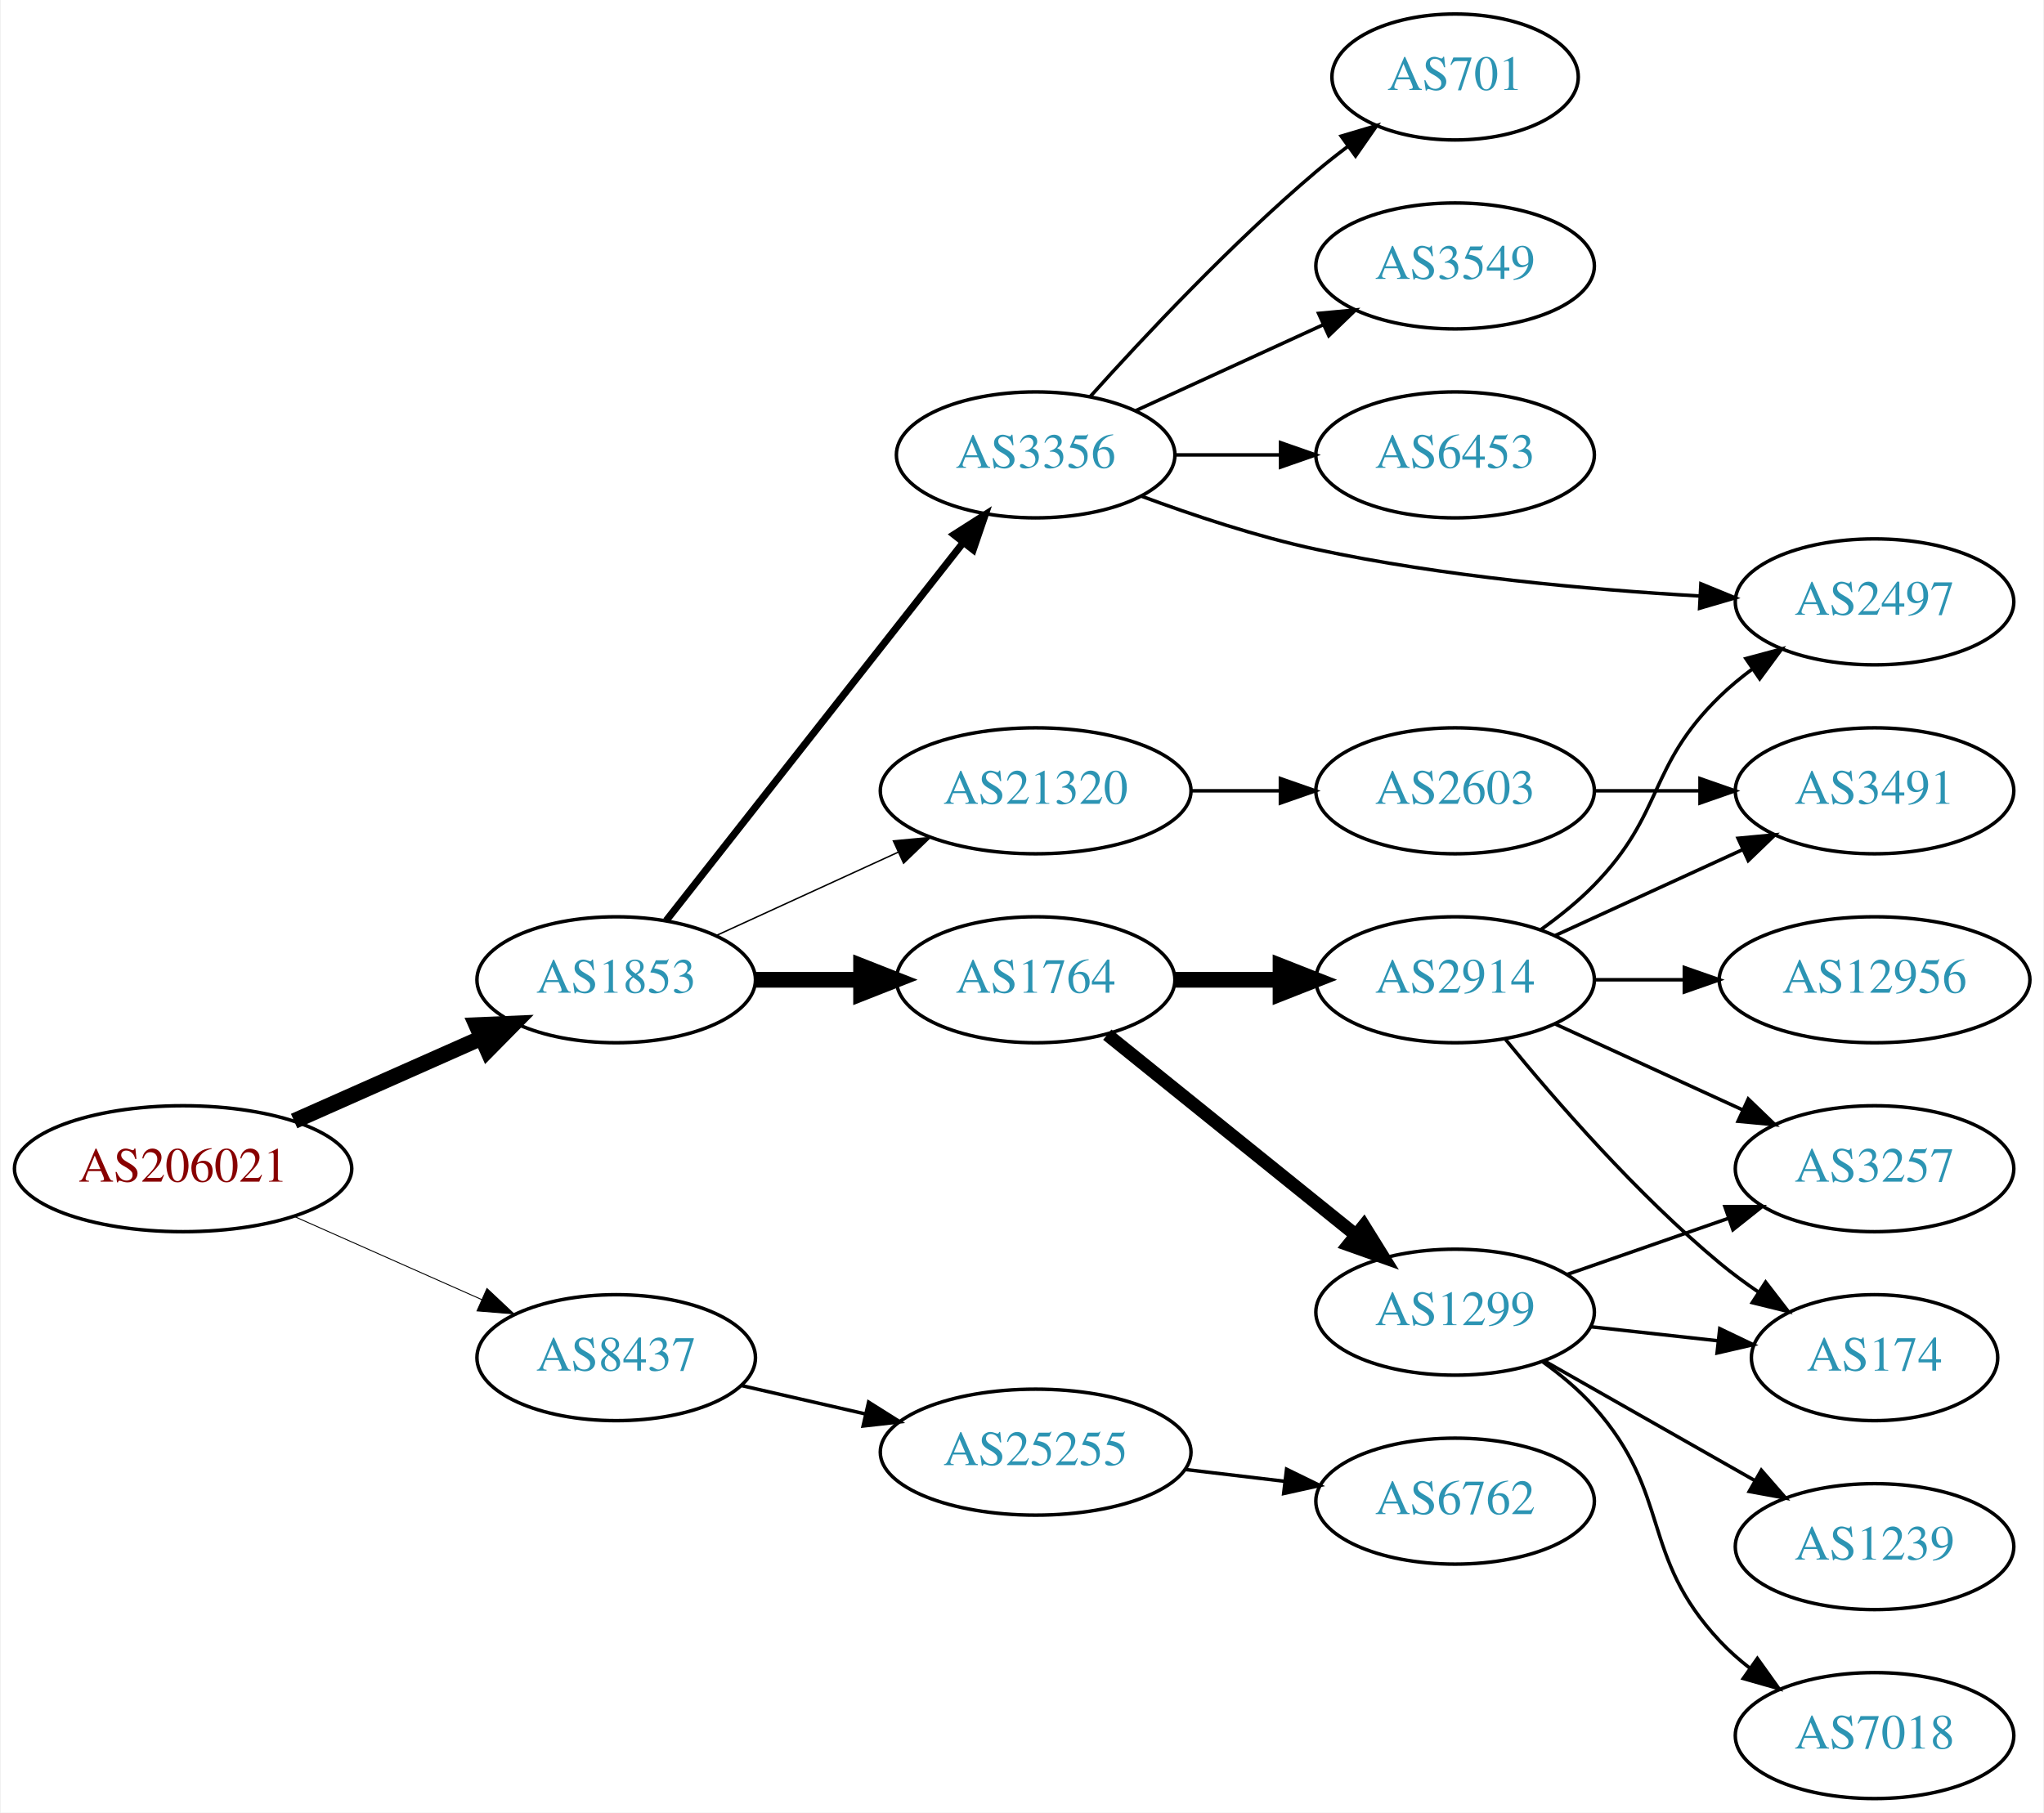
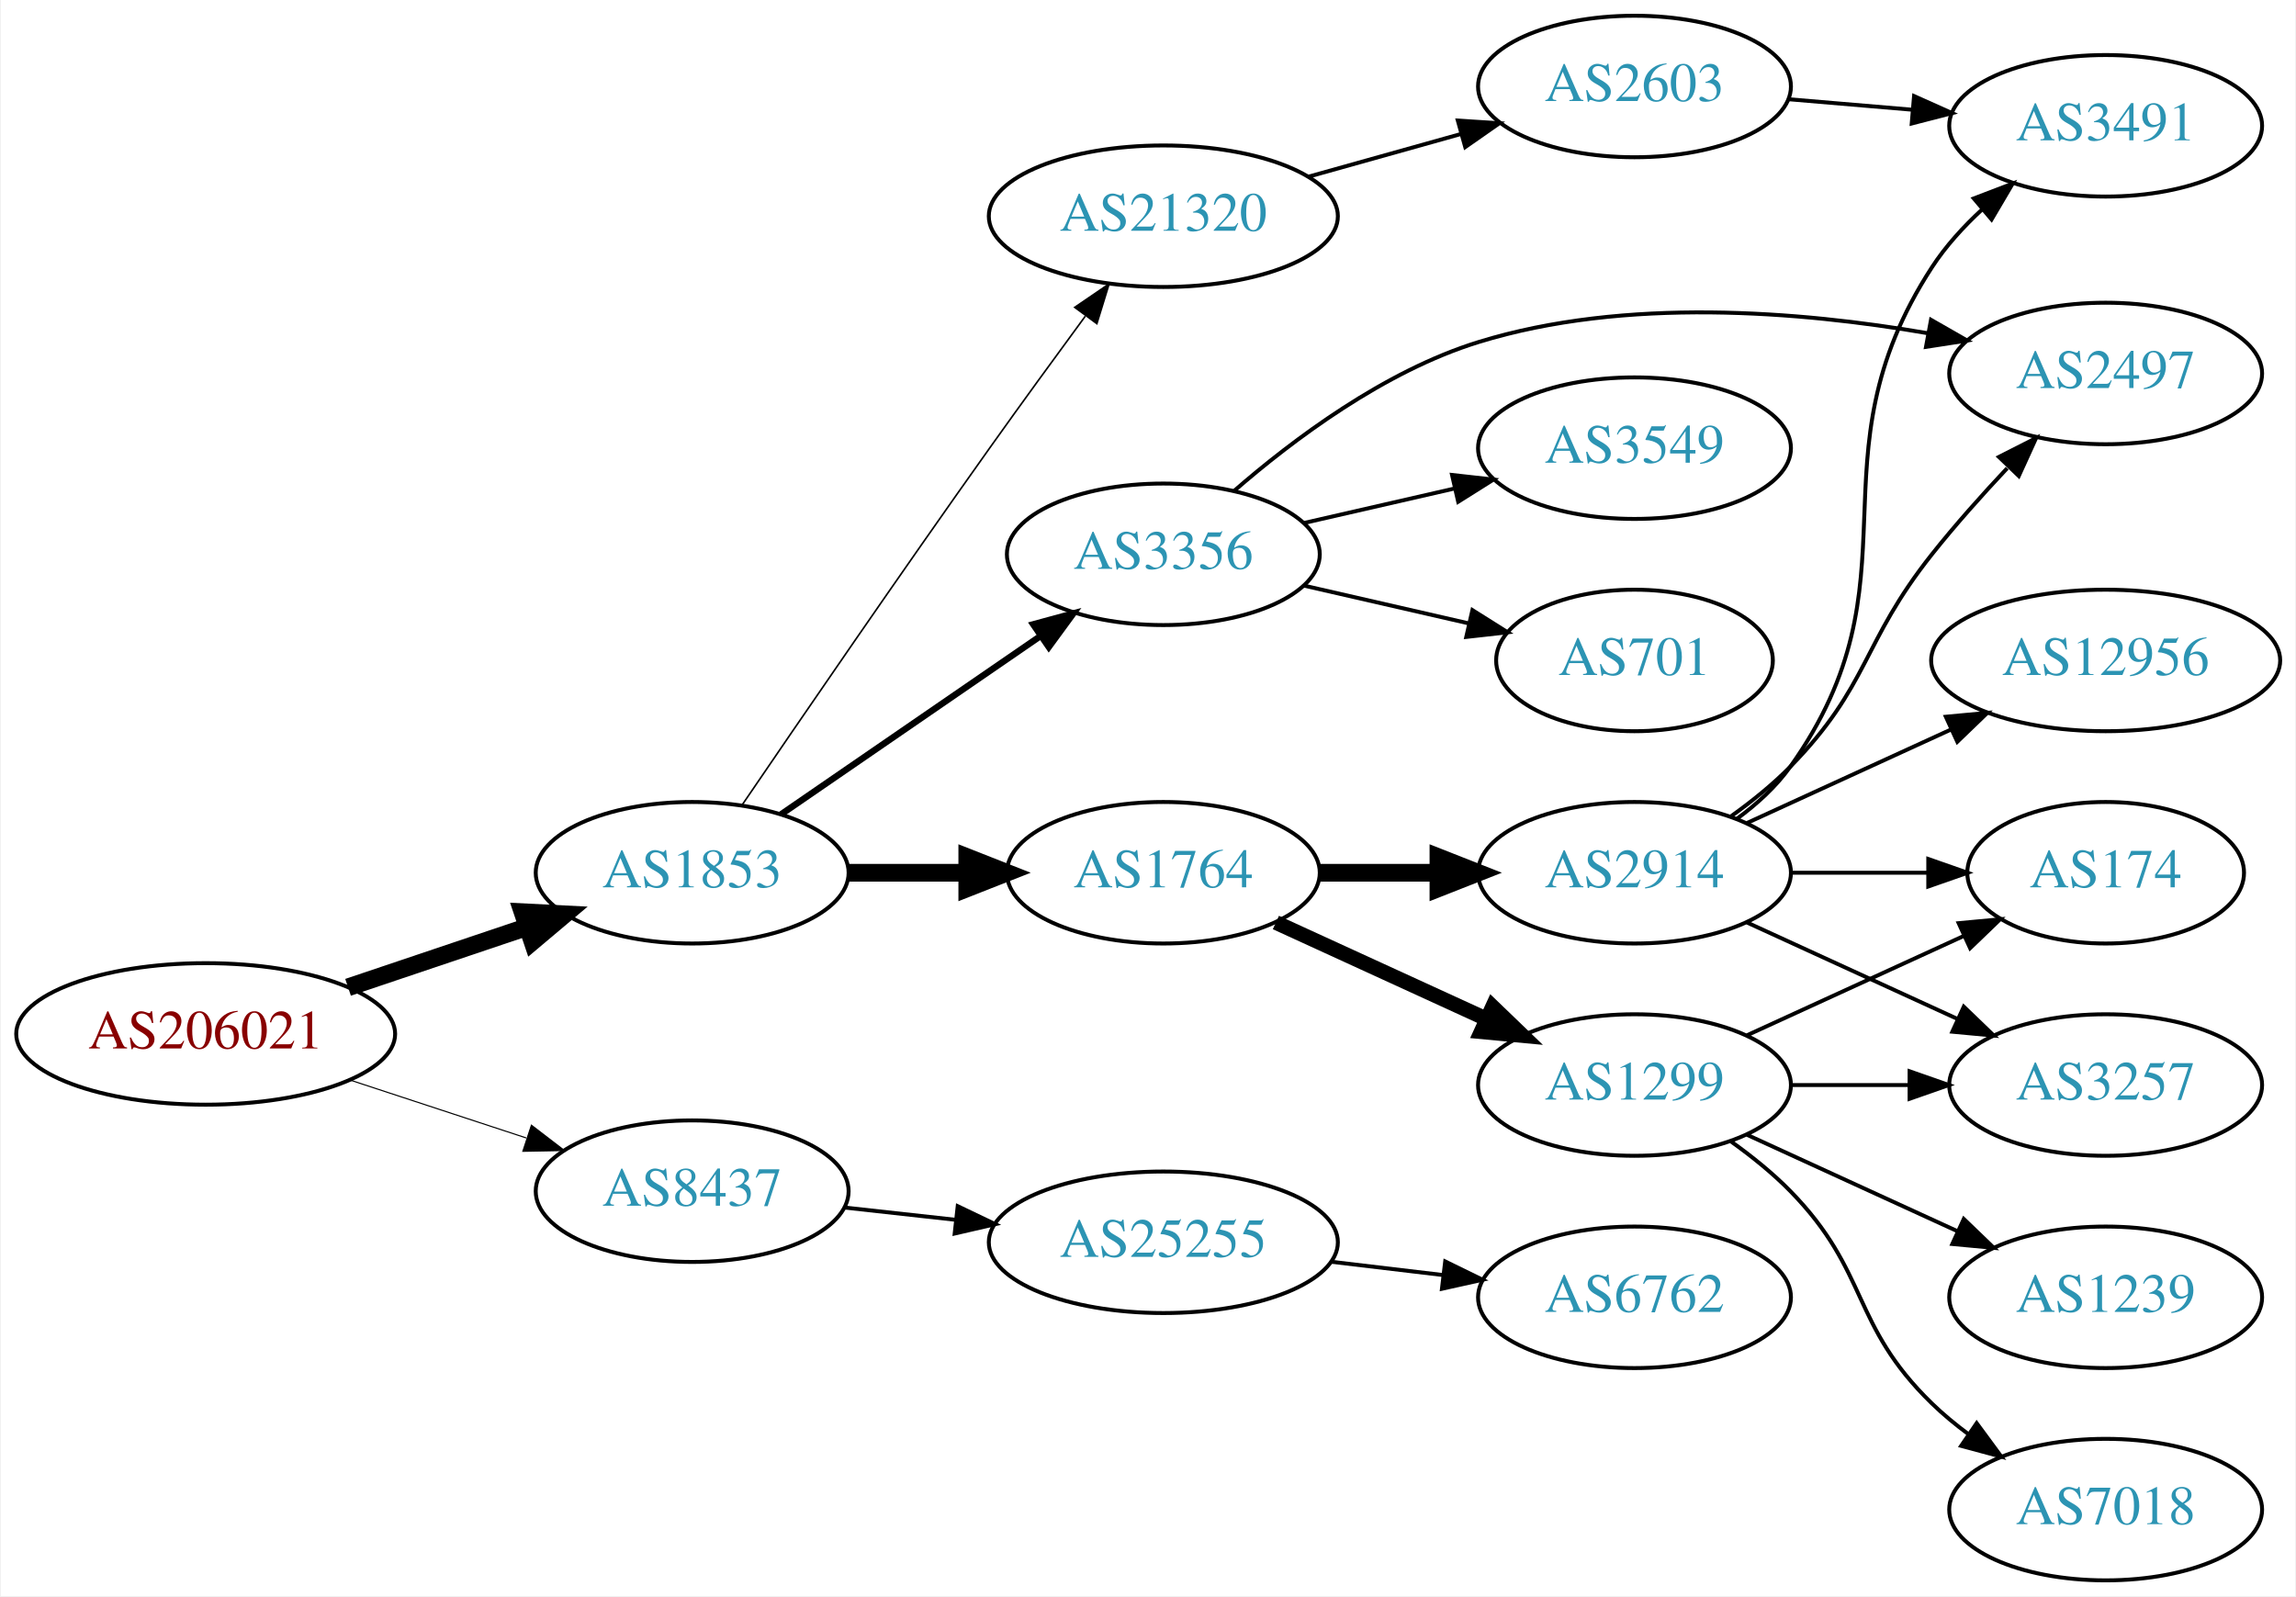
- <svg xmlns="http://www.w3.org/2000/svg" xmlns:xlink="http://www.w3.org/1999/xlink" width="584pt" height="518pt" viewBox="0.00 0.00 583.56 518.00">
-   <g id="graph0" class="graph" transform="scale(1 1) rotate(0) translate(4 514)">
-     <polygon fill="white" stroke="none" points="-4,4 -4,-514 579.562,-514 579.562,4 -4,4" />
+ <svg xmlns="http://www.w3.org/2000/svg" xmlns:xlink="http://www.w3.org/1999/xlink" width="584pt" height="406pt" viewBox="0.00 0.00 583.56 406.00">
+   <g id="graph0" class="graph" transform="scale(1 1) rotate(0) translate(4 402)">
+     <polygon fill="white" stroke="none" points="-4,4 -4,-402 579.562,-402 579.562,4 -4,4" />
    <g id="node1" class="node">
      <g id="a_node1">
        <a xlink:href="/asn/206021" xlink:title="AS206021 ~ Wirtschaftskammer Steiermark [AT]">
-           <ellipse fill="#ffffff" stroke="black" cx="48.096" cy="-180" rx="48.192" ry="18" />
-           <text text-anchor="middle" x="48.096" y="-176.3" font-family="Times,serif" font-size="14.00" fill="#880000">AS206021</text>
+           <ellipse fill="#ffffff" stroke="black" cx="48.096" cy="-139" rx="48.192" ry="18" />
+           <text text-anchor="middle" x="48.096" y="-135.3" font-family="Times,serif" font-size="14.00" fill="#880000">AS206021</text>
        </a>
      </g>
    </g>
    <g id="node2" class="node">
      <g id="a_node2">
        <a xlink:href="/asn/1853" xlink:title="AS1853 ~ ACOnet Backbone [AT]">
-           <ellipse fill="#ffffff" stroke="black" cx="171.838" cy="-234" rx="39.794" ry="18" />
-           <text text-anchor="middle" x="171.838" y="-230.3" font-family="Times,serif" font-size="14.00" fill="#2c94b3">AS1853</text>
+           <ellipse fill="#ffffff" stroke="black" cx="171.838" cy="-180" rx="39.794" ry="18" />
+           <text text-anchor="middle" x="171.838" y="-176.3" font-family="Times,serif" font-size="14.00" fill="#2c94b3">AS1853</text>
        </a>
      </g>
    </g>
    <g id="edge1" class="edge">
-       <path fill="none" stroke="black" stroke-width="4.5" d="M79.816,-193.626C96.101,-200.85 116.238,-209.781 133.427,-217.406" />
-       <polygon fill="black" stroke="black" stroke-width="4.5" points="131.893,-221.033 142.631,-221.488 135.086,-213.834 131.893,-221.033" />
+       <path fill="none" stroke="black" stroke-width="4.5" d="M84.309,-150.859C98.459,-155.624 114.874,-161.152 129.578,-166.105" />
+       <polygon fill="black" stroke="black" stroke-width="4.5" points="128.703,-169.965 139.437,-169.425 131.217,-162.502 128.703,-169.965" />
    </g>
    <g id="node3" class="node">
      <g id="a_node3">
        <a xlink:href="/asn/8437" xlink:title="AS8437 ~ Hutchison Drei Austria GmbH [AT]">
-           <ellipse fill="#ffffff" stroke="black" cx="171.838" cy="-126" rx="39.794" ry="18" />
-           <text text-anchor="middle" x="171.838" y="-122.3" font-family="Times,serif" font-size="14.00" fill="#2c94b3">AS8437</text>
+           <ellipse fill="#ffffff" stroke="black" cx="171.838" cy="-99" rx="39.794" ry="18" />
+           <text text-anchor="middle" x="171.838" y="-95.3" font-family="Times,serif" font-size="14.00" fill="#2c94b3">AS8437</text>
        </a>
      </g>
    </g>
    <g id="edge2" class="edge">
-       <path fill="none" stroke="black" stroke-width="0.265" d="M79.816,-166.374C96.101,-159.15 116.238,-150.219 133.427,-142.594" />
-       <polygon fill="black" stroke="black" stroke-width="0.265" points="134.909,-145.766 142.631,-138.512 132.07,-139.367 134.909,-145.766" />
+       <path fill="none" stroke="black" stroke-width="0.281" d="M84.964,-127.215C98.983,-122.609 115.143,-117.299 129.637,-112.537" />
+       <polygon fill="black" stroke="black" stroke-width="0.281" points="130.95,-115.79 139.358,-109.343 128.765,-109.14 130.95,-115.79" />
    </g>
    <g id="node4" class="node">
      <g id="a_node4">
        <a xlink:href="/asn/1764" xlink:title="AS1764 ~ NEXTLAYER-AS [AT]">
-           <ellipse fill="#ffffff" stroke="black" cx="291.681" cy="-234" rx="39.794" ry="18" />
-           <text text-anchor="middle" x="291.681" y="-230.3" font-family="Times,serif" font-size="14.00" fill="#2c94b3">AS1764</text>
+           <ellipse fill="#ffffff" stroke="black" cx="291.681" cy="-180" rx="39.794" ry="18" />
+           <text text-anchor="middle" x="291.681" y="-176.3" font-family="Times,serif" font-size="14.00" fill="#2c94b3">AS1764</text>
        </a>
      </g>
    </g>
    <g id="edge3" class="edge">
-       <path fill="none" stroke="black" stroke-width="4.5" d="M211.751,-234C221.304,-234 231.654,-234 241.616,-234" />
-       <polygon fill="black" stroke="black" stroke-width="4.5" points="241.809,-237.938 251.809,-234 241.809,-230.063 241.809,-237.938" />
+       <path fill="none" stroke="black" stroke-width="4.5" d="M211.751,-180C221.304,-180 231.654,-180 241.616,-180" />
+       <polygon fill="black" stroke="black" stroke-width="4.5" points="241.809,-183.938 251.809,-180 241.809,-176.063 241.809,-183.938" />
    </g>
    <g id="node5" class="node">
      <g id="a_node5">
-         <a xlink:href="/asn/3356" xlink:title="AS3356 ~ Level 3 Parent, LLC [US]">
-           <ellipse fill="#ffffff" stroke="black" cx="291.681" cy="-384" rx="39.794" ry="18" />
-           <text text-anchor="middle" x="291.681" y="-380.3" font-family="Times,serif" font-size="14.00" fill="#2c94b3">AS3356</text>
+         <a xlink:href="/asn/21320" xlink:title="AS21320 ~ GEANT Vereniging [EU]">
+           <ellipse fill="#ffffff" stroke="black" cx="291.681" cy="-347" rx="44.393" ry="18" />
+           <text text-anchor="middle" x="291.681" y="-343.3" font-family="Times,serif" font-size="14.00" fill="#2c94b3">AS21320</text>
        </a>
      </g>
    </g>
    <g id="edge4" class="edge">
-       <path fill="none" stroke="black" stroke-width="2.045" d="M186.127,-250.915C206.815,-277.248 246.84,-328.196 270.92,-358.847" />
-       <polygon fill="black" stroke="black" stroke-width="2.045" points="268.329,-361.215 277.259,-366.916 273.834,-356.891 268.329,-361.215" />
+       <path fill="none" stroke="black" stroke-width="0.409" d="M184.588,-197.309C199.174,-218.723 224.89,-256.242 247.484,-288 255.361,-299.071 264.202,-311.198 271.824,-321.563" />
+       <polygon fill="black" stroke="black" stroke-width="0.409" points="269.141,-323.821 277.892,-329.793 274.775,-319.667 269.141,-323.821" />
    </g>
    <g id="node6" class="node">
      <g id="a_node6">
-         <a xlink:href="/asn/21320" xlink:title="AS21320 ~ GEANT Vereniging [EU]">
-           <ellipse fill="#ffffff" stroke="black" cx="291.681" cy="-288" rx="44.393" ry="18" />
-           <text text-anchor="middle" x="291.681" y="-284.3" font-family="Times,serif" font-size="14.00" fill="#2c94b3">AS21320</text>
+         <a xlink:href="/asn/3356" xlink:title="AS3356 ~ Level 3 Parent, LLC [US]">
+           <ellipse fill="#ffffff" stroke="black" cx="291.681" cy="-261" rx="39.794" ry="18" />
+           <text text-anchor="middle" x="291.681" y="-257.3" font-family="Times,serif" font-size="14.00" fill="#2c94b3">AS3356</text>
        </a>
      </g>
    </g>
    <g id="edge5" class="edge">
-       <path fill="none" stroke="black" stroke-width="0.409" d="M200.467,-246.661C215.965,-253.762 235.531,-262.728 252.478,-270.494" />
-       <polygon fill="black" stroke="black" stroke-width="0.409" points="251.031,-273.681 261.58,-274.665 253.948,-267.317 251.031,-273.681" />
-     </g>
-     <g id="node20" class="node">
-       <g id="a_node20">
+       <path fill="none" stroke="black" stroke-width="1.636" d="M194.452,-194.857C212.941,-207.565 239.754,-225.995 260.384,-240.175" />
+       <polygon fill="black" stroke="black" stroke-width="1.636" points="258.581,-243.183 268.804,-245.963 262.546,-237.414 258.581,-243.183" />
+     </g>
+     <g id="node19" class="node">
+       <g id="a_node19">
        <a xlink:href="/asn/25255" xlink:title="AS25255 ~ ==&gt; TELE2 AUSTRIA &lt;== [AT]">
-           <ellipse fill="#ffffff" stroke="black" cx="291.681" cy="-99" rx="44.393" ry="18" />
-           <text text-anchor="middle" x="291.681" y="-95.3" font-family="Times,serif" font-size="14.00" fill="#2c94b3">AS25255</text>
-         </a>
-       </g>
-     </g>
-     <g id="edge23" class="edge">
-       <path fill="none" stroke="black" d="M207.557,-118.045C218.696,-115.493 231.231,-112.621 243.124,-109.896" />
-       <polygon fill="black" stroke="black" points="243.953,-113.297 252.918,-107.652 242.389,-106.474 243.953,-113.297" />
+           <ellipse fill="#ffffff" stroke="black" cx="291.681" cy="-86" rx="44.393" ry="18" />
+           <text text-anchor="middle" x="291.681" y="-82.3" font-family="Times,serif" font-size="14.00" fill="#2c94b3">AS25255</text>
+         </a>
+       </g>
+     </g>
+     <g id="edge22" class="edge">
+       <path fill="none" stroke="black" d="M210.448,-94.851C219.451,-93.858 229.221,-92.78 238.744,-91.73" />
+       <polygon fill="black" stroke="black" points="239.377,-95.181 248.933,-90.606 238.609,-88.223 239.377,-95.181" />
    </g>
    <g id="node7" class="node">
      <g id="a_node7">
        <a xlink:href="/asn/1299" xlink:title="AS1299 ~ Telia Carrier [EU]">
-           <ellipse fill="#ffffff" stroke="black" cx="411.523" cy="-139" rx="39.794" ry="18" />
-           <text text-anchor="middle" x="411.523" y="-135.3" font-family="Times,serif" font-size="14.00" fill="#2c94b3">AS1299</text>
+           <ellipse fill="#ffffff" stroke="black" cx="411.523" cy="-126" rx="39.794" ry="18" />
+           <text text-anchor="middle" x="411.523" y="-122.3" font-family="Times,serif" font-size="14.00" fill="#2c94b3">AS1299</text>
        </a>
      </g>
    </g>
    <g id="edge6" class="edge">
-       <path fill="none" stroke="black" stroke-width="3.75" d="M312.14,-218.313C331.501,-202.705 361.382,-178.615 383.135,-161.079" />
-       <polygon fill="black" stroke="black" stroke-width="3.75" points="385.446,-163.712 391.035,-154.711 381.053,-158.262 385.446,-163.712" />
+       <path fill="none" stroke="black" stroke-width="3.75" d="M320.309,-167.339C336.266,-160.027 356.537,-150.739 373.82,-142.819" />
+       <polygon fill="black" stroke="black" stroke-width="3.75" points="375.434,-145.929 383.067,-138.581 372.518,-139.565 375.434,-145.929" />
    </g>
    <g id="node8" class="node">
      <g id="a_node8">
        <a xlink:href="/asn/2914" xlink:title="AS2914 ~ NTT America, Inc. [US]">
-           <ellipse fill="#ffffff" stroke="black" cx="411.523" cy="-234" rx="39.794" ry="18" />
-           <text text-anchor="middle" x="411.523" y="-230.3" font-family="Times,serif" font-size="14.00" fill="#2c94b3">AS2914</text>
+           <ellipse fill="#ffffff" stroke="black" cx="411.523" cy="-180" rx="39.794" ry="18" />
+           <text text-anchor="middle" x="411.523" y="-176.3" font-family="Times,serif" font-size="14.00" fill="#2c94b3">AS2914</text>
        </a>
      </g>
    </g>
    <g id="edge7" class="edge">
-       <path fill="none" stroke="black" stroke-width="4.5" d="M331.593,-234C341.146,-234 351.496,-234 361.459,-234" />
-       <polygon fill="black" stroke="black" stroke-width="4.5" points="361.651,-237.938 371.651,-234 361.651,-230.063 361.651,-237.938" />
+       <path fill="none" stroke="black" stroke-width="4.5" d="M331.593,-180C341.146,-180 351.496,-180 361.459,-180" />
+       <polygon fill="black" stroke="black" stroke-width="4.5" points="361.651,-183.938 371.651,-180 361.651,-176.063 361.651,-183.938" />
    </g>
    <g id="node13" class="node">
      <g id="a_node13">
-         <a xlink:href="/asn/2497" xlink:title="AS2497 ~ Internet Initiative Japan Inc. [JP]">
-           <ellipse fill="#ffffff" stroke="black" cx="531.366" cy="-342" rx="39.794" ry="18" />
-           <text text-anchor="middle" x="531.366" y="-338.3" font-family="Times,serif" font-size="14.00" fill="#2c94b3">AS2497</text>
+         <a xlink:href="/asn/2603" xlink:title="AS2603 ~ NORDUnet [NO]">
+           <ellipse fill="#ffffff" stroke="black" cx="411.523" cy="-380" rx="39.794" ry="18" />
+           <text text-anchor="middle" x="411.523" y="-376.3" font-family="Times,serif" font-size="14.00" fill="#2c94b3">AS2603</text>
        </a>
      </g>
    </g>
    <g id="edge12" class="edge">
-       <path fill="none" stroke="black" d="M321.927,-372.196C336.674,-366.718 354.975,-360.628 371.877,-357 408.051,-349.234 449.731,-345.489 481.267,-343.682" />
-       <polygon fill="black" stroke="black" points="481.748,-347.162 491.55,-343.141 481.38,-340.171 481.748,-347.162" />
-     </g>
-     <g id="node14" class="node">
-       <g id="a_node14">
-         <a xlink:href="/asn/701" xlink:title="AS701 ~ UUNET [US]">
-           <ellipse fill="#ffffff" stroke="black" cx="411.523" cy="-492" rx="35.194" ry="18" />
-           <text text-anchor="middle" x="411.523" y="-488.3" font-family="Times,serif" font-size="14.00" fill="#2c94b3">AS701</text>
-         </a>
-       </g>
-     </g>
-     <g id="edge13" class="edge">
-       <path fill="none" stroke="black" d="M307.327,-400.725C322.627,-417.765 347.725,-444.523 371.877,-465 374.729,-467.418 377.794,-469.833 380.905,-472.169" />
-       <polygon fill="black" stroke="black" points="378.978,-475.095 389.133,-478.116 383.078,-469.422 378.978,-475.095" />
+       <path fill="none" stroke="black" d="M328.677,-357.08C340.855,-360.49 354.579,-364.334 367.261,-367.885" />
+       <polygon fill="black" stroke="black" points="366.584,-371.33 377.158,-370.657 368.472,-364.59 366.584,-371.33" />
    </g>
    <g id="node15" class="node">
      <g id="a_node15">
        <a xlink:href="/asn/3549" xlink:title="AS3549 ~ Level 3 Parent, LLC [US]">
-           <ellipse fill="#ffffff" stroke="black" cx="411.523" cy="-438" rx="39.794" ry="18" />
-           <text text-anchor="middle" x="411.523" y="-434.3" font-family="Times,serif" font-size="14.00" fill="#2c94b3">AS3549</text>
+           <ellipse fill="#ffffff" stroke="black" cx="411.523" cy="-288" rx="39.794" ry="18" />
+           <text text-anchor="middle" x="411.523" y="-284.3" font-family="Times,serif" font-size="14.00" fill="#2c94b3">AS3549</text>
        </a>
      </g>
    </g>
    <g id="edge14" class="edge">
-       <path fill="none" stroke="black" d="M320.309,-396.661C336.266,-403.973 356.537,-413.261 373.82,-421.181" />
-       <polygon fill="black" stroke="black" points="372.518,-424.435 383.067,-425.419 375.434,-418.071 372.518,-424.435" />
+       <path fill="none" stroke="black" d="M327.4,-268.955C339.4,-271.704 353.021,-274.825 365.713,-277.733" />
+       <polygon fill="black" stroke="black" points="365.116,-281.187 375.645,-280.009 366.679,-274.364 365.116,-281.187" />
    </g>
    <g id="node16" class="node">
      <g id="a_node16">
-         <a xlink:href="/asn/6453" xlink:title="AS6453 ~ TATA COMMUNICATIONS (AMERICA) INC [US]">
-           <ellipse fill="#ffffff" stroke="black" cx="411.523" cy="-384" rx="39.794" ry="18" />
-           <text text-anchor="middle" x="411.523" y="-380.3" font-family="Times,serif" font-size="14.00" fill="#2c94b3">AS6453</text>
+         <a xlink:href="/asn/701" xlink:title="AS701 ~ UUNET [US]">
+           <ellipse fill="#ffffff" stroke="black" cx="411.523" cy="-234" rx="35.194" ry="18" />
+           <text text-anchor="middle" x="411.523" y="-230.3" font-family="Times,serif" font-size="14.00" fill="#2c94b3">AS701</text>
        </a>
      </g>
    </g>
    <g id="edge15" class="edge">
-       <path fill="none" stroke="black" d="M331.593,-384C341.146,-384 351.496,-384 361.459,-384" />
-       <polygon fill="black" stroke="black" points="361.651,-387.5 371.651,-384 361.651,-380.5 361.651,-387.5" />
-     </g>
-     <g id="node19" class="node">
-       <g id="a_node19">
-         <a xlink:href="/asn/2603" xlink:title="AS2603 ~ NORDUnet [NO]">
-           <ellipse fill="#ffffff" stroke="black" cx="411.523" cy="-288" rx="39.794" ry="18" />
-           <text text-anchor="middle" x="411.523" y="-284.3" font-family="Times,serif" font-size="14.00" fill="#2c94b3">AS2603</text>
-         </a>
-       </g>
-     </g>
-     <g id="edge21" class="edge">
-       <path fill="none" stroke="black" d="M335.892,-288C344.204,-288 352.967,-288 361.449,-288" />
-       <polygon fill="black" stroke="black" points="361.608,-291.5 371.608,-288 361.608,-284.5 361.608,-291.5" />
+       <path fill="none" stroke="black" d="M327.4,-253.045C340.492,-250.045 355.514,-246.604 369.155,-243.478" />
+       <polygon fill="black" stroke="black" points="370.297,-246.807 379.262,-241.162 368.733,-239.984 370.297,-246.807" />
+     </g>
+     <g id="node17" class="node">
+       <g id="a_node17">
+         <a xlink:href="/asn/2497" xlink:title="AS2497 ~ Internet Initiative Japan Inc. [JP]">
+           <ellipse fill="#ffffff" stroke="black" cx="531.366" cy="-307" rx="39.794" ry="18" />
+           <text text-anchor="middle" x="531.366" y="-303.3" font-family="Times,serif" font-size="14.00" fill="#2c94b3">AS2497</text>
+         </a>
+       </g>
+     </g>
+     <g id="edge16" class="edge">
+       <path fill="none" stroke="black" d="M309.602,-277.063C324.626,-290.136 347.865,-307.593 371.877,-315 409.173,-326.505 453.726,-322.827 486.083,-317.246" />
+       <polygon fill="black" stroke="black" points="486.94,-320.647 496.135,-315.384 485.665,-313.764 486.94,-320.647" />
    </g>
    <g id="node9" class="node">
      <g id="a_node9">
+         <a xlink:href="/asn/174" xlink:title="AS174 ~ Cogent Communications [US]">
+           <ellipse fill="#ffffff" stroke="black" cx="531.366" cy="-180" rx="35.194" ry="18" />
+           <text text-anchor="middle" x="531.366" y="-176.3" font-family="Times,serif" font-size="14.00" fill="#2c94b3">AS174</text>
+         </a>
+       </g>
+     </g>
+     <g id="edge8" class="edge">
+       <path fill="none" stroke="black" d="M440.152,-138.661C456.568,-146.183 477.55,-155.798 495.147,-163.861" />
+       <polygon fill="black" stroke="black" points="493.975,-167.174 504.524,-168.158 496.891,-160.811 493.975,-167.174" />
+     </g>
+     <g id="node10" class="node">
+       <g id="a_node10">
        <a xlink:href="/asn/7018" xlink:title="AS7018 ~ AT&amp;T Services, Inc. [US]">
          <ellipse fill="#ffffff" stroke="black" cx="531.366" cy="-18" rx="39.794" ry="18" />
          <text text-anchor="middle" x="531.366" y="-14.3" font-family="Times,serif" font-size="14.00" fill="#2c94b3">AS7018</text>
        </a>
      </g>
    </g>
-     <g id="edge8" class="edge">
-       <path fill="none" stroke="black" d="M436.438,-124.91C441.681,-121.14 446.926,-116.77 451.17,-112 473.637,-86.743 464.063,-69.674 487.17,-45 489.739,-42.257 492.645,-39.68 495.707,-37.29" />
-       <polygon fill="black" stroke="black" points="497.886,-40.036 504.046,-31.415 493.855,-34.313 497.886,-40.036" />
-     </g>
-     <g id="node10" class="node">
-       <g id="a_node10">
-         <a xlink:href="/asn/174" xlink:title="AS174 ~ Cogent Communications [US]">
-           <ellipse fill="#ffffff" stroke="black" cx="531.366" cy="-126" rx="35.194" ry="18" />
-           <text text-anchor="middle" x="531.366" y="-122.3" font-family="Times,serif" font-size="14.00" fill="#2c94b3">AS174</text>
-         </a>
-       </g>
-     </g>
    <g id="edge9" class="edge">
-       <path fill="none" stroke="black" d="M450.133,-134.851C461.699,-133.575 474.531,-132.16 486.478,-130.841" />
-       <polygon fill="black" stroke="black" points="487.141,-134.29 496.697,-129.714 486.373,-127.332 487.141,-134.29" />
+       <path fill="none" stroke="black" d="M436.117,-111.611C441.373,-107.852 446.705,-103.563 451.17,-99 471.342,-78.383 466.476,-65.094 487.17,-45 490.015,-42.237 493.189,-39.614 496.489,-37.166" />
+       <polygon fill="black" stroke="black" points="498.554,-39.993 504.837,-31.462 494.605,-34.214 498.554,-39.993" />
    </g>
    <g id="node11" class="node">
      <g id="a_node11">
+         <a xlink:href="/asn/3257" xlink:title="AS3257 ~ GTT [DE]">
+           <ellipse fill="#ffffff" stroke="black" cx="531.366" cy="-126" rx="39.794" ry="18" />
+           <text text-anchor="middle" x="531.366" y="-122.3" font-family="Times,serif" font-size="14.00" fill="#2c94b3">AS3257</text>
+         </a>
+       </g>
+     </g>
+     <g id="edge10" class="edge">
+       <path fill="none" stroke="black" d="M451.436,-126C460.989,-126 471.339,-126 481.301,-126" />
+       <polygon fill="black" stroke="black" points="481.494,-129.5 491.494,-126 481.494,-122.5 481.494,-129.5" />
+     </g>
+     <g id="node12" class="node">
+       <g id="a_node12">
        <a xlink:href="/asn/1239" xlink:title="AS1239 ~ Sprint [US]">
          <ellipse fill="#ffffff" stroke="black" cx="531.366" cy="-72" rx="39.794" ry="18" />
          <text text-anchor="middle" x="531.366" y="-68.3" font-family="Times,serif" font-size="14.00" fill="#2c94b3">AS1239</text>
        </a>
      </g>
    </g>
-     <g id="edge10" class="edge">
-       <path fill="none" stroke="black" d="M436.94,-125.118C454.4,-115.191 478.1,-101.716 497.261,-90.822" />
-       <polygon fill="black" stroke="black" points="499.017,-93.85 505.98,-85.865 495.557,-87.765 499.017,-93.85" />
-     </g>
-     <g id="node12" class="node">
-       <g id="a_node12">
-         <a xlink:href="/asn/3257" xlink:title="AS3257 ~ GTT [DE]">
-           <ellipse fill="#ffffff" stroke="black" cx="531.366" cy="-180" rx="39.794" ry="18" />
-           <text text-anchor="middle" x="531.366" y="-176.3" font-family="Times,serif" font-size="14.00" fill="#2c94b3">AS3257</text>
-         </a>
-       </g>
-     </g>
    <g id="edge11" class="edge">
-       <path fill="none" stroke="black" d="M443.485,-149.772C457.582,-154.677 474.458,-160.548 489.571,-165.807" />
-       <polygon fill="black" stroke="black" points="488.607,-169.177 499.202,-169.157 490.907,-162.566 488.607,-169.177" />
-     </g>
-     <g id="edge20" class="edge">
-       <path fill="none" stroke="black" d="M425.942,-216.935C440.057,-199.625 463.471,-172.655 487.17,-153 490.633,-150.128 494.425,-147.331 498.28,-144.692" />
-       <polygon fill="black" stroke="black" points="500.241,-147.592 506.712,-139.203 496.422,-141.725 500.241,-147.592" />
+       <path fill="none" stroke="black" d="M440.152,-113.339C456.109,-106.027 476.379,-96.739 493.662,-88.819" />
+       <polygon fill="black" stroke="black" points="495.277,-91.929 502.91,-84.581 492.361,-85.565 495.277,-91.929" />
    </g>
    <g id="edge17" class="edge">
-       <path fill="none" stroke="black" d="M440.152,-221.339C456.109,-214.027 476.379,-204.739 493.662,-196.819" />
-       <polygon fill="black" stroke="black" points="495.277,-199.929 502.91,-192.581 492.361,-193.565 495.277,-199.929" />
+       <path fill="none" stroke="black" d="M451.436,-180C462.523,-180 474.682,-180 486.064,-180" />
+       <polygon fill="black" stroke="black" points="486.246,-183.5 496.246,-180 486.246,-176.5 486.246,-183.5" />
+     </g>
+     <g id="edge21" class="edge">
+       <path fill="none" stroke="black" d="M440.152,-167.339C456.109,-160.027 476.379,-150.739 493.662,-142.819" />
+       <polygon fill="black" stroke="black" points="495.277,-145.929 502.91,-138.581 492.361,-139.565 495.277,-145.929" />
+     </g>
+     <g id="node14" class="node">
+       <g id="a_node14">
+         <a xlink:href="/asn/3491" xlink:title="AS3491 ~ PCCW Global, Inc. [US]">
+           <ellipse fill="#ffffff" stroke="black" cx="531.366" cy="-370" rx="39.794" ry="18" />
+           <text text-anchor="middle" x="531.366" y="-366.3" font-family="Times,serif" font-size="14.00" fill="#2c94b3">AS3491</text>
+         </a>
+       </g>
+     </g>
+     <g id="edge19" class="edge">
+       <path fill="none" stroke="black" d="M437.624,-193.758C442.691,-197.494 447.562,-201.932 451.17,-207 485.191,-254.797 455.209,-284.802 487.17,-334 490.66,-339.372 495.199,-344.356 500.02,-348.797" />
+       <polygon fill="black" stroke="black" points="497.823,-351.523 507.718,-355.308 502.343,-346.178 497.823,-351.523" />
    </g>
    <g id="edge18" class="edge">
-       <path fill="none" stroke="black" d="M436.117,-248.389C441.373,-252.148 446.705,-256.437 451.17,-261 471.342,-281.617 466.476,-294.906 487.17,-315 490.015,-317.763 493.189,-320.386 496.489,-322.834" />
-       <polygon fill="black" stroke="black" points="494.605,-325.786 504.837,-328.538 498.554,-320.006 494.605,-325.786" />
-     </g>
-     <g id="node17" class="node">
-       <g id="a_node17">
-         <a xlink:href="/asn/3491" xlink:title="AS3491 ~ PCCW Global, Inc. [US]">
-           <ellipse fill="#ffffff" stroke="black" cx="531.366" cy="-288" rx="39.794" ry="18" />
-           <text text-anchor="middle" x="531.366" y="-284.3" font-family="Times,serif" font-size="14.00" fill="#2c94b3">AS3491</text>
-         </a>
-       </g>
-     </g>
-     <g id="edge16" class="edge">
-       <path fill="none" stroke="black" d="M440.152,-246.661C456.109,-253.973 476.379,-263.261 493.662,-271.181" />
-       <polygon fill="black" stroke="black" points="492.361,-274.435 502.91,-275.419 495.277,-268.071 492.361,-274.435" />
+       <path fill="none" stroke="black" d="M436.117,-194.389C441.373,-198.148 446.705,-202.437 451.17,-207 471.342,-227.617 469.235,-238.409 487.17,-261 493.045,-268.4 499.864,-276.036 506.325,-282.908" />
+       <polygon fill="black" stroke="black" points="504.219,-285.768 513.666,-290.564 509.271,-280.924 504.219,-285.768" />
    </g>
    <g id="node18" class="node">
      <g id="a_node18">
        <a xlink:href="/asn/12956" xlink:title="AS12956 ~ TELXIUS [ES]">
          <ellipse fill="#ffffff" stroke="black" cx="531.366" cy="-234" rx="44.393" ry="18" />
          <text text-anchor="middle" x="531.366" y="-230.3" font-family="Times,serif" font-size="14.00" fill="#2c94b3">AS12956</text>
        </a>
      </g>
    </g>
-     <g id="edge19" class="edge">
-       <path fill="none" stroke="black" d="M451.436,-234C459.538,-234 468.214,-234 476.74,-234" />
-       <polygon fill="black" stroke="black" points="477.018,-237.5 487.017,-234 477.017,-230.5 477.018,-237.5" />
-     </g>
-     <g id="edge22" class="edge">
-       <path fill="none" stroke="black" d="M451.436,-288C460.989,-288 471.339,-288 481.301,-288" />
-       <polygon fill="black" stroke="black" points="481.494,-291.5 491.494,-288 481.494,-284.5 481.494,-291.5" />
-     </g>
-     <g id="node21" class="node">
-       <g id="a_node21">
+     <g id="edge20" class="edge">
+       <path fill="none" stroke="black" d="M440.152,-192.661C455.65,-199.762 475.216,-208.728 492.163,-216.494" />
+       <polygon fill="black" stroke="black" points="490.716,-219.681 501.266,-220.665 493.633,-213.317 490.716,-219.681" />
+     </g>
+     <g id="edge13" class="edge">
+       <path fill="none" stroke="black" d="M450.783,-376.753C460.763,-375.906 471.649,-374.983 482.075,-374.098" />
+       <polygon fill="black" stroke="black" points="482.629,-377.564 492.297,-373.23 482.037,-370.589 482.629,-377.564" />
+     </g>
+     <g id="node20" class="node">
+       <g id="a_node20">
        <a xlink:href="/asn/6762" xlink:title="AS6762 ~ TELECOM ITALIA SPARKLE S.p.A. [IT]">
-           <ellipse fill="#ffffff" stroke="black" cx="411.523" cy="-85" rx="39.794" ry="18" />
-           <text text-anchor="middle" x="411.523" y="-81.3" font-family="Times,serif" font-size="14.00" fill="#2c94b3">AS6762</text>
-         </a>
-       </g>
-     </g>
-     <g id="edge24" class="edge">
-       <path fill="none" stroke="black" d="M334.227,-94.064C343.473,-92.966 353.346,-91.793 362.818,-90.668" />
-       <polygon fill="black" stroke="black" points="363.372,-94.126 372.889,-89.471 362.546,-87.175 363.372,-94.126" />
+           <ellipse fill="#ffffff" stroke="black" cx="411.523" cy="-72" rx="39.794" ry="18" />
+           <text text-anchor="middle" x="411.523" y="-68.3" font-family="Times,serif" font-size="14.00" fill="#2c94b3">AS6762</text>
+         </a>
+       </g>
+     </g>
+     <g id="edge23" class="edge">
+       <path fill="none" stroke="black" d="M334.227,-81.064C343.473,-79.966 353.346,-78.793 362.818,-77.668" />
+       <polygon fill="black" stroke="black" points="363.372,-81.126 372.889,-76.471 362.546,-74.175 363.372,-81.126" />
    </g>
  </g>
</svg>
